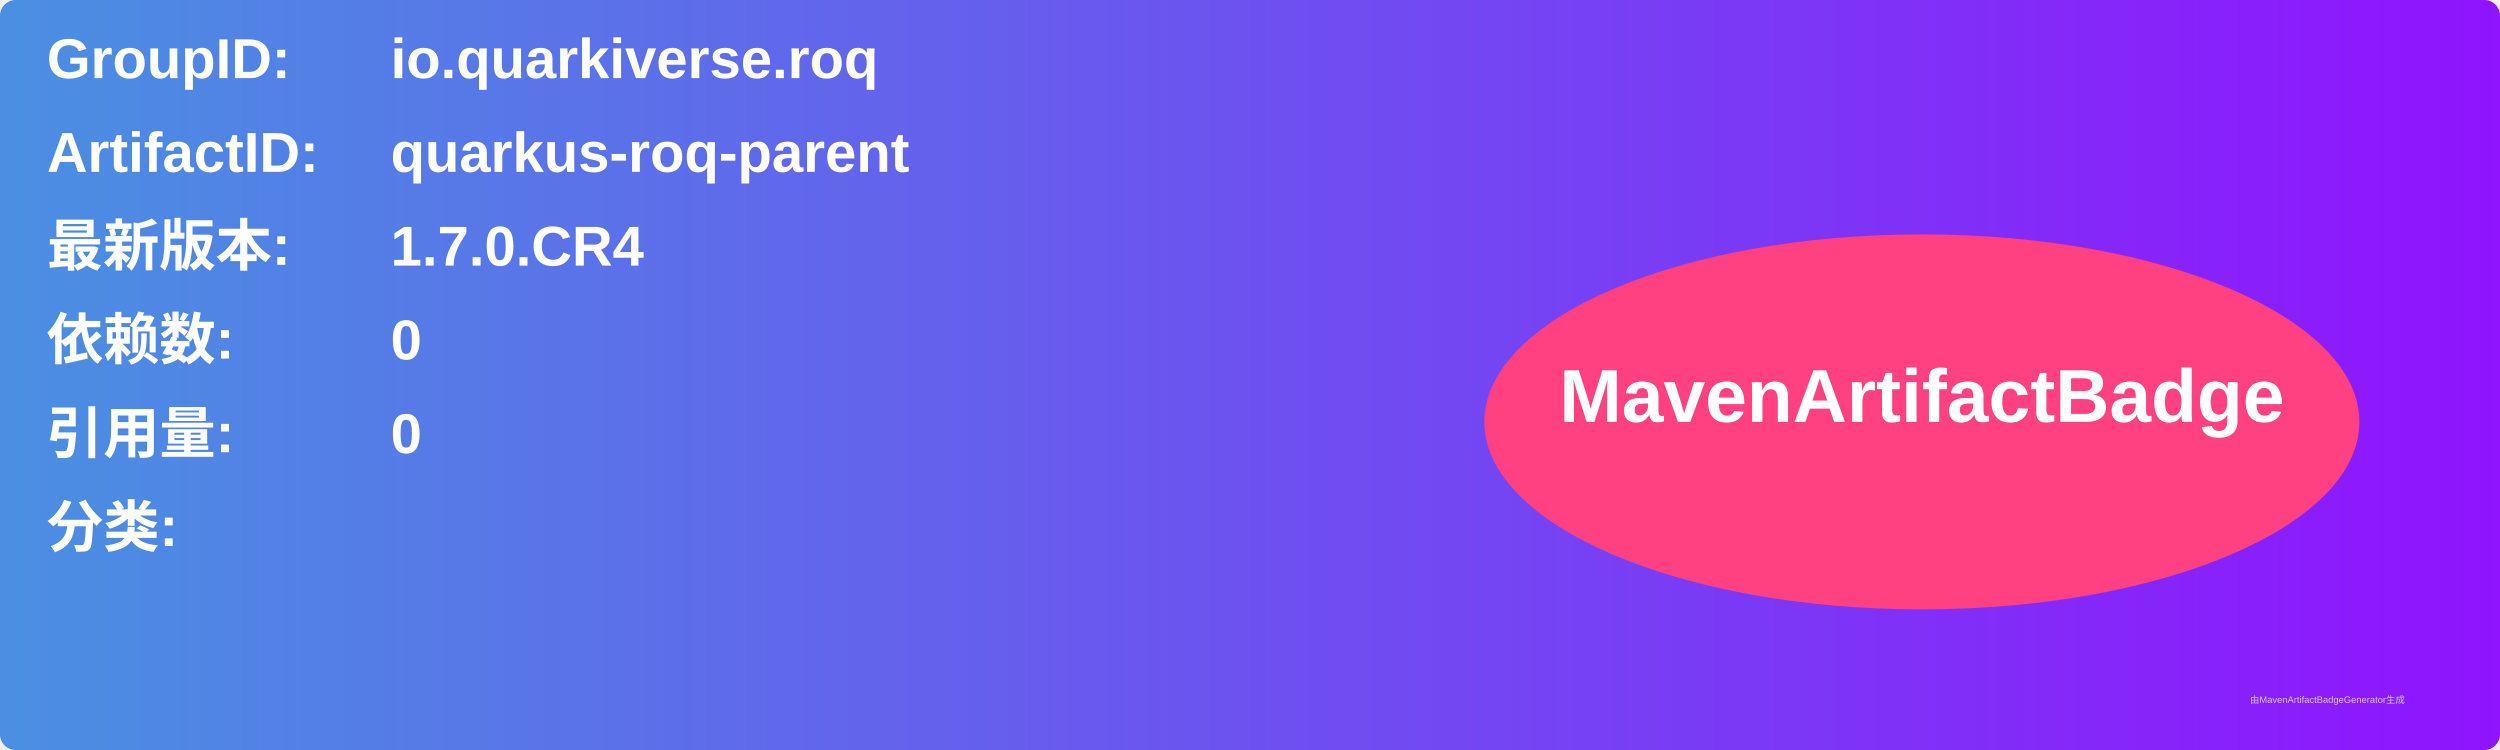
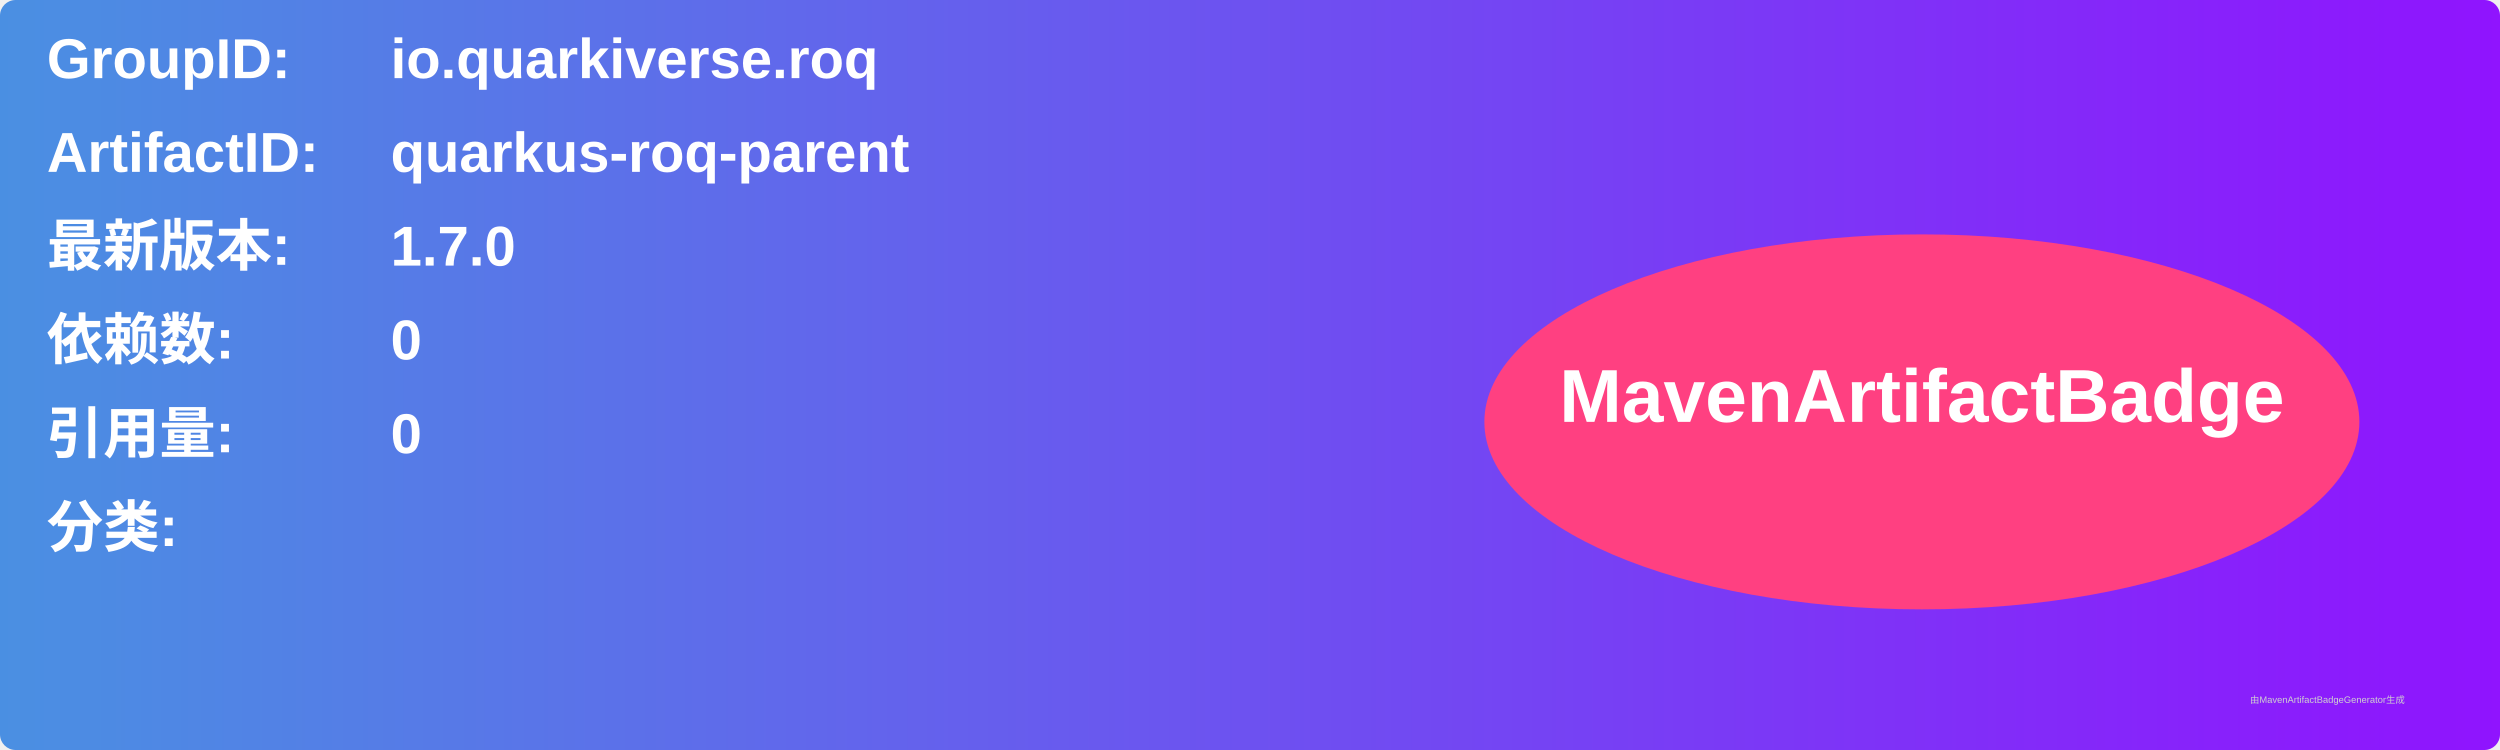
<svg xmlns="http://www.w3.org/2000/svg" width="800" height="240" viewBox="0 0 800 240">
  <linearGradient id="grad" x1="0%" y1="0%" x2="100%" y2="0%">
    <stop offset="0%" stop-color="#4a90e2" />
    <stop offset="100%" stop-color="#9013fe" />
  </linearGradient>
  <rect width="100%" height="100%" rx="5" ry="5" fill="url(#grad)" />
  <g transform="translate(15, 15)">
    <text x="0" y="10" font-family="Arial" font-size="18" fill="white" font-weight="bold" width="260">GroupID:</text>
    <text x="110" y="10" font-family="Arial" font-size="18" fill="white" font-weight="bold" width="460">io.quarkiverse.roq</text>
    <text x="0" y="40" font-family="Arial" font-size="18" fill="white" font-weight="bold" width="260">ArtifactID:</text>
    <text x="110" y="40" font-family="Arial" font-size="18" fill="white" font-weight="bold" width="460">quarkus-roq-parent</text>
    <text x="0" y="70" font-family="Arial" font-size="18" fill="white" font-weight="bold">最新版本:</text>
    <text x="110" y="70" font-family="Arial" font-size="18" fill="white" font-weight="bold">
-       <tspan font-weight="bold">1.7.0.CR4</tspan>
+       <tspan font-weight="bold">1.7.0</tspan>
    </text>
    <text x="0" y="100" font-family="Arial" font-size="18" fill="white" font-weight="bold">依赖数: </text>
    <text x="110" y="100" font-family="Arial" font-size="18" fill="white">
      <tspan font-weight="bold">0</tspan>
    </text>
    <text x="0" y="130" font-family="Arial" font-size="18" fill="white" font-weight="bold">引用量: </text>
    <text x="110" y="130" font-family="Arial" font-size="18" fill="white">
      <tspan font-weight="bold">0</tspan>
    </text>
    <text x="0" y="160" font-family="Arial" font-size="18" fill="white" font-weight="bold">分类:</text>
    <text x="10" y="190" font-family="Arial" font-size="10" fill="white">
      <tspan font-weight="bold" />
    </text>
    <ellipse cx="600" cy="120" rx="140" ry="60" fill="#ff4081" />
    <text x="600" y="120" text-anchor="middle" font-family="Arial" font-size="24" fill="white" font-weight="bold">MavenArtifactBadge</text>
  </g>
  <text x="720" y="225" font-family="Arial" font-size="3" fill="#d0d0d0">由MavenArtifactBadgeGenerator生成</text>
</svg>
